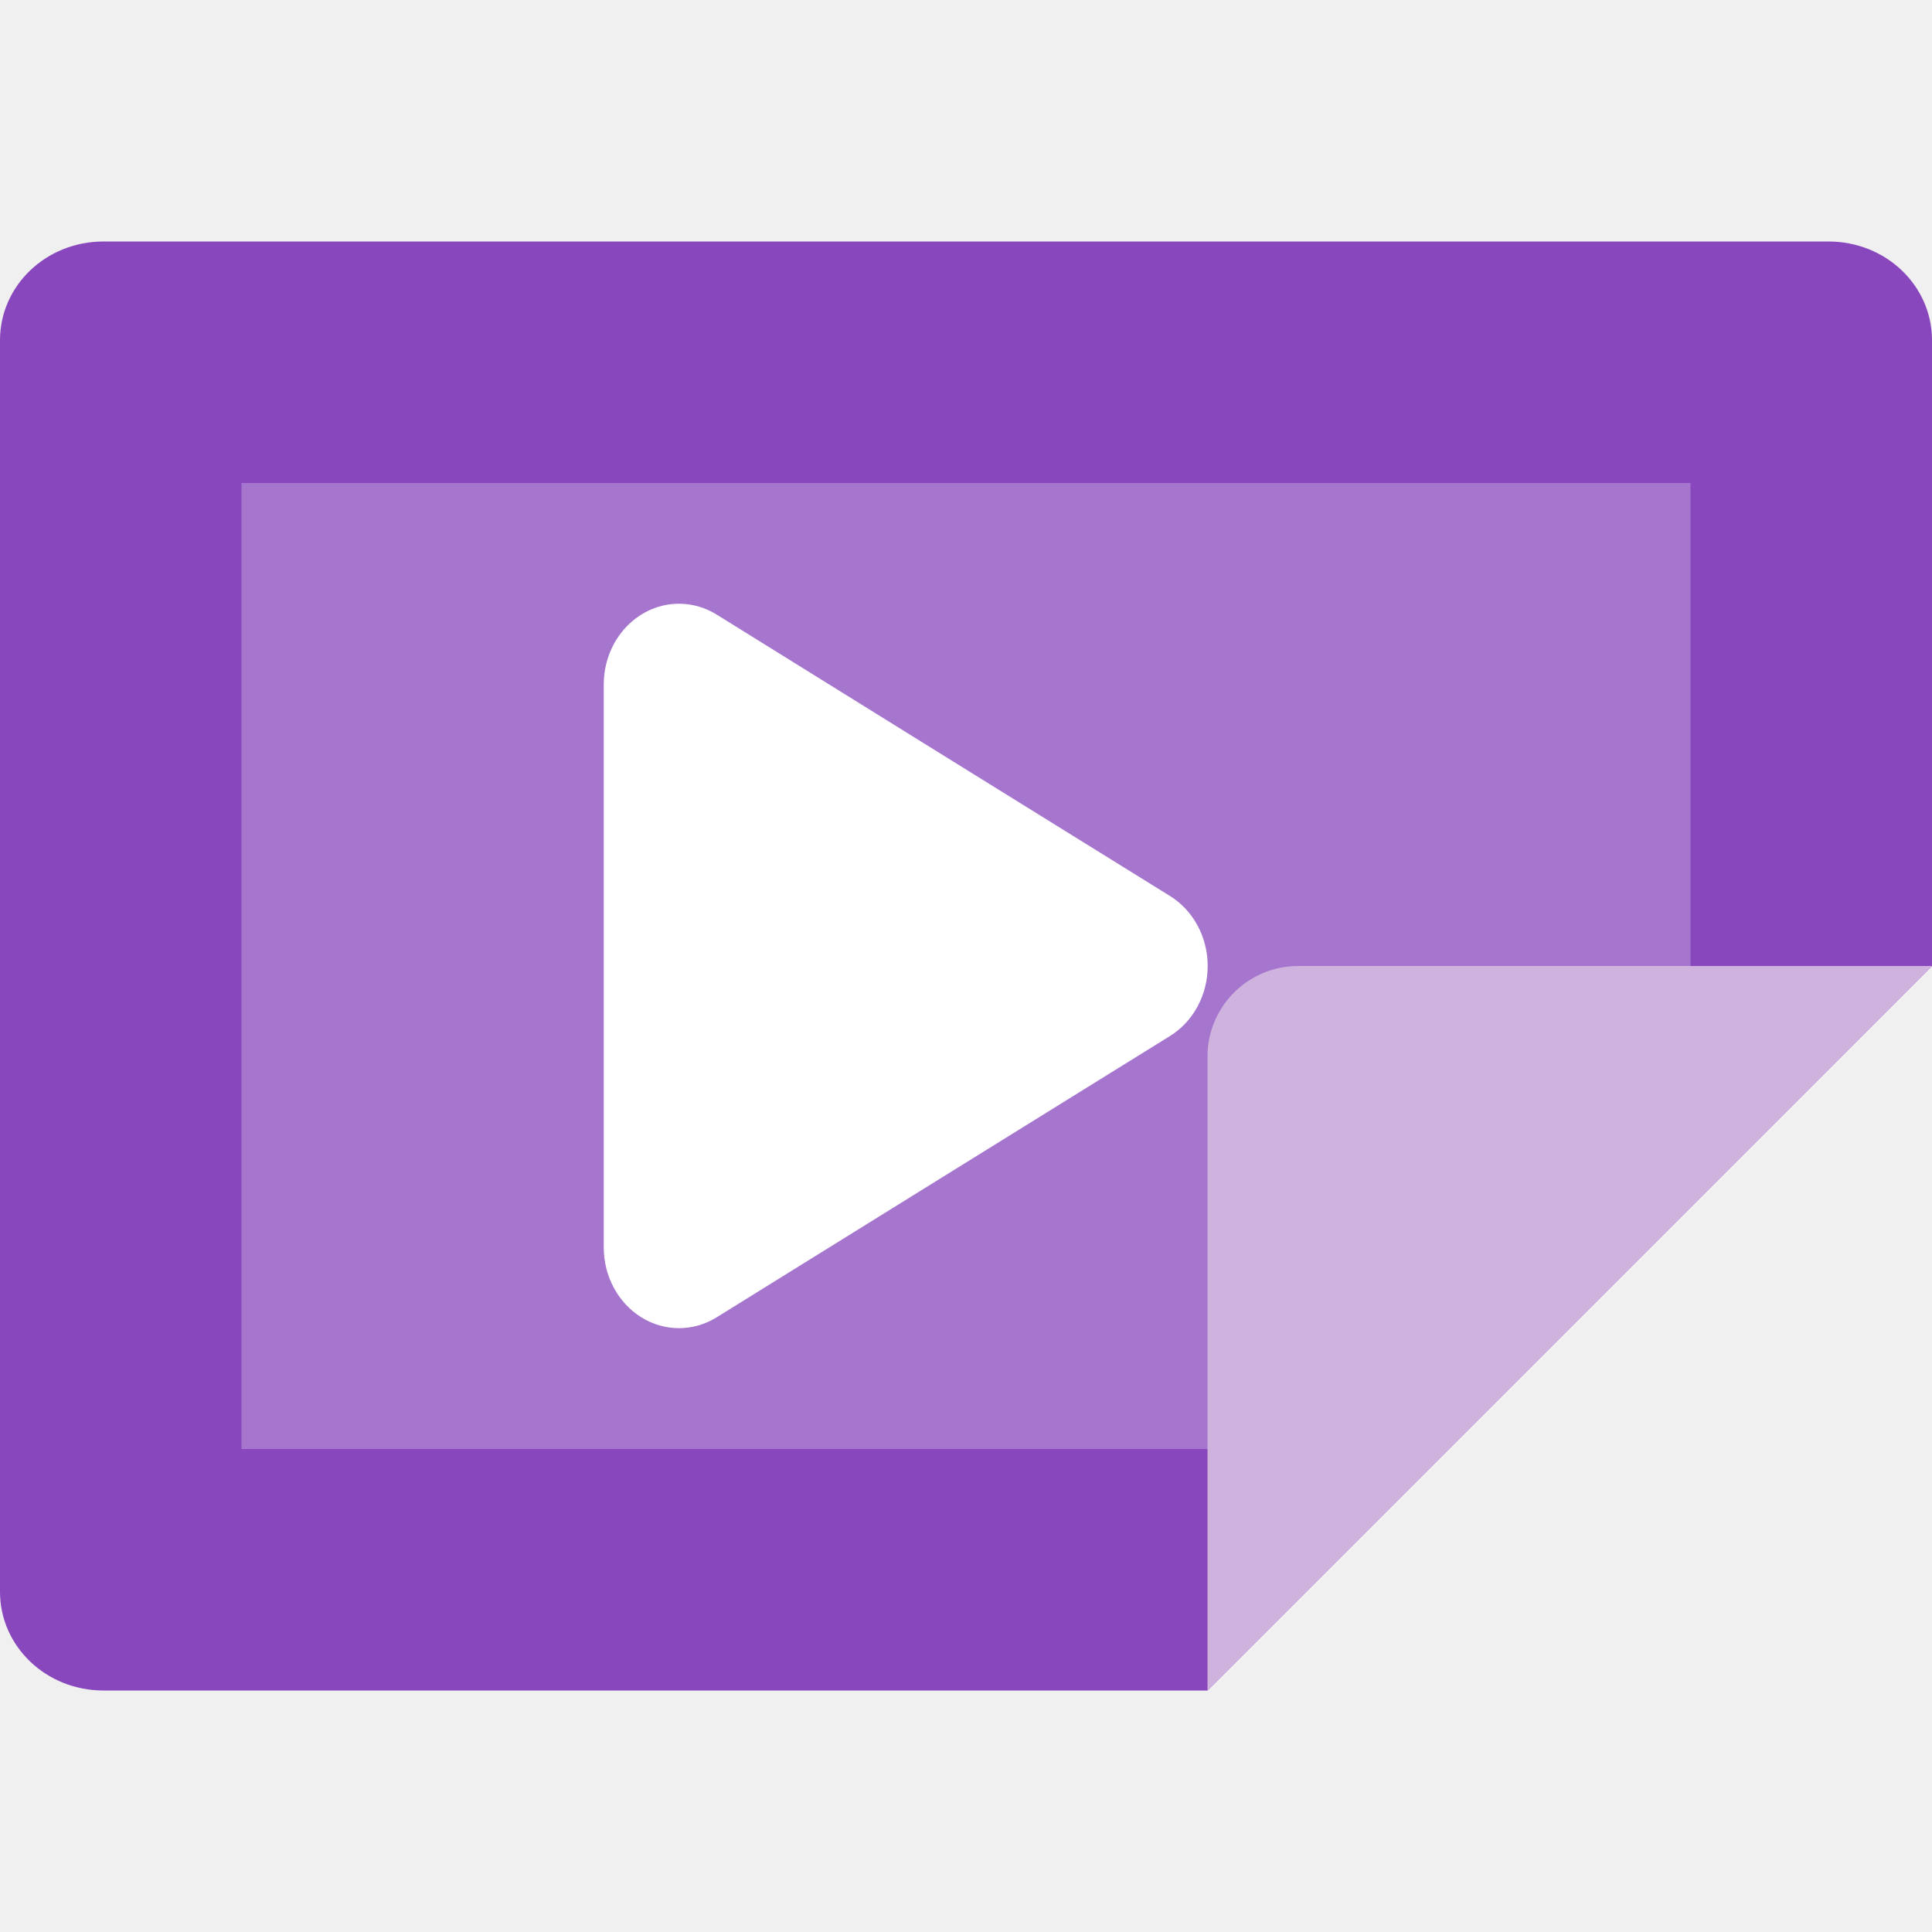
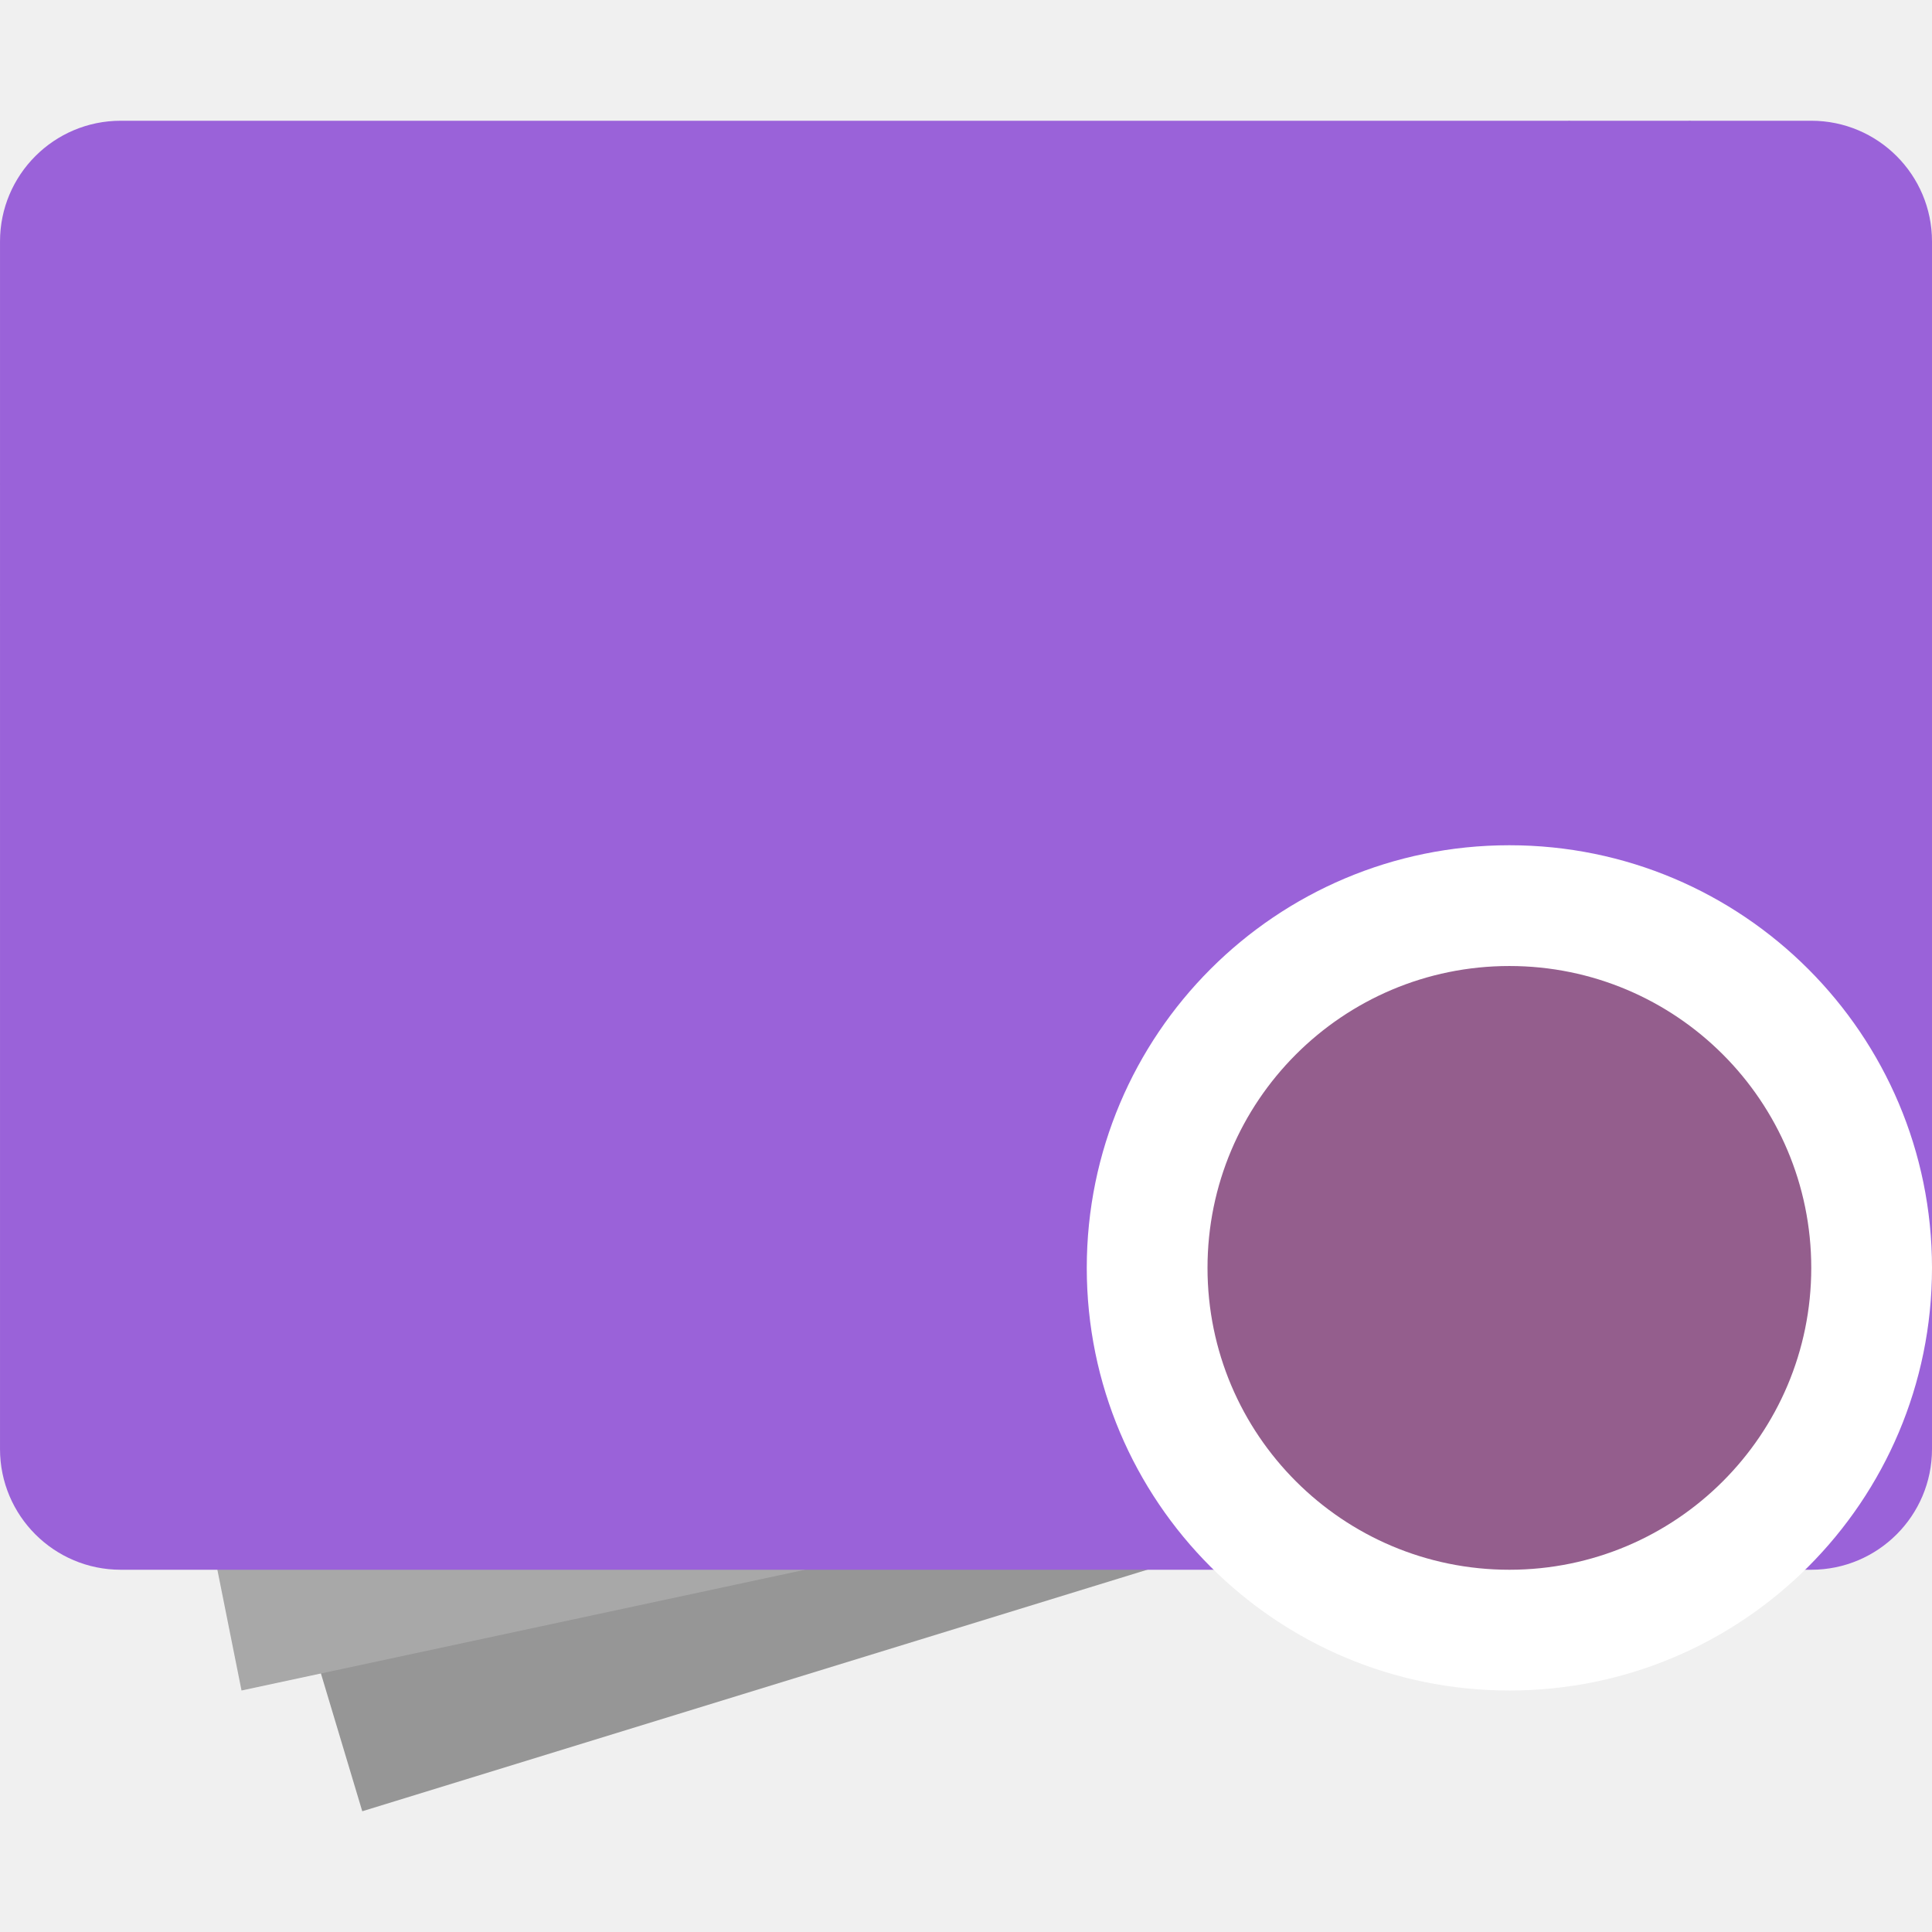
- <svg xmlns="http://www.w3.org/2000/svg" width="16" height="16" version="1">
-   <path style="fill:#8847bd" d="M 16,8 16,2.818 C 16,2.365 15.618,2 15.143,2 L 0.857,2 C 0.382,2 0,2.365 0,2.818 l 0,10.364 c 4.0000001e-8,0.453 0.382,0.818 0.857,0.818 l 9.143,0 z" />
-   <path style="fill:#a675ce" d="M 14,8.516 14,4 2,4 l 0,8 8,0 z" />
-   <path style="fill:#cfb2dd" d="m16 8h-5.25c-0.414 0-0.75 0.336-0.75 0.75v5.25z" />
-   <path style="fill:#ffffff" d="M 5.637,5 A 0.623,0.669 0 0 0 5,5.669 l 0,2.331 0,2.331 a 0.623,0.669 0 0 0 0.934,0.579 L 7.811,9.745 9.689,8.58 a 0.623,0.669 0 0 0 0,-1.16 L 7.811,6.255 5.934,5.089 a 0.623,0.669 0 0 0 -0.297,-0.089 z" />
+ <svg xmlns="http://www.w3.org/2000/svg" xmlns:xlink="http://www.w3.org/1999/xlink" width="16" height="16" version="1.1">
+   <defs>
+     <linearGradient id="linearGradient4500">
+       <stop style="stop-color:#171721" offset="0" />
+       <stop style="stop-color:#0e0f14" offset="1" />
+     </linearGradient>
+     <linearGradient id="linearGradient4531" x1="67.942" x2="67.847" y1="1012.355" y2="963.07" gradientTransform="matrix(.8119546 0 0 .8119547 -17.99112 198.5434)" gradientUnits="userSpaceOnUse" xlink:href="#linearGradient4500" />
+     <linearGradient id="linearGradient616" x1="67.942" x2="67.847" y1="1012.355" y2="963.07" gradientUnits="userSpaceOnUse" xlink:href="#linearGradient4500" />
+   </defs>
+   <g transform="matrix(.1706113 0 0 .1851405 -18.44301 -177.9852)">
+     <path d="m108.1 988.359 17.584 54.013 76.197-21.605-17.584-54.013z" style="fill:#969696" />
+     <path d="m108.1 982.957 11.723 54.013 82.058-16.204-11.723-54.013z" style="fill:#a8a8a8" />
+     <rect x="108.1" y="966.753" width="93.78" height="64.816" rx="5.861" ry="5.401" style="fill:#9a62d9" />
+     <ellipse cx="181.366" cy="1018.066" rx="20.514" ry="18.905" style="fill:#ffffff" />
+     <ellipse cx="181.366" cy="1018.066" rx="14.653" ry="13.503" style="fill:#945e8d" />
+   </g>
</svg>
